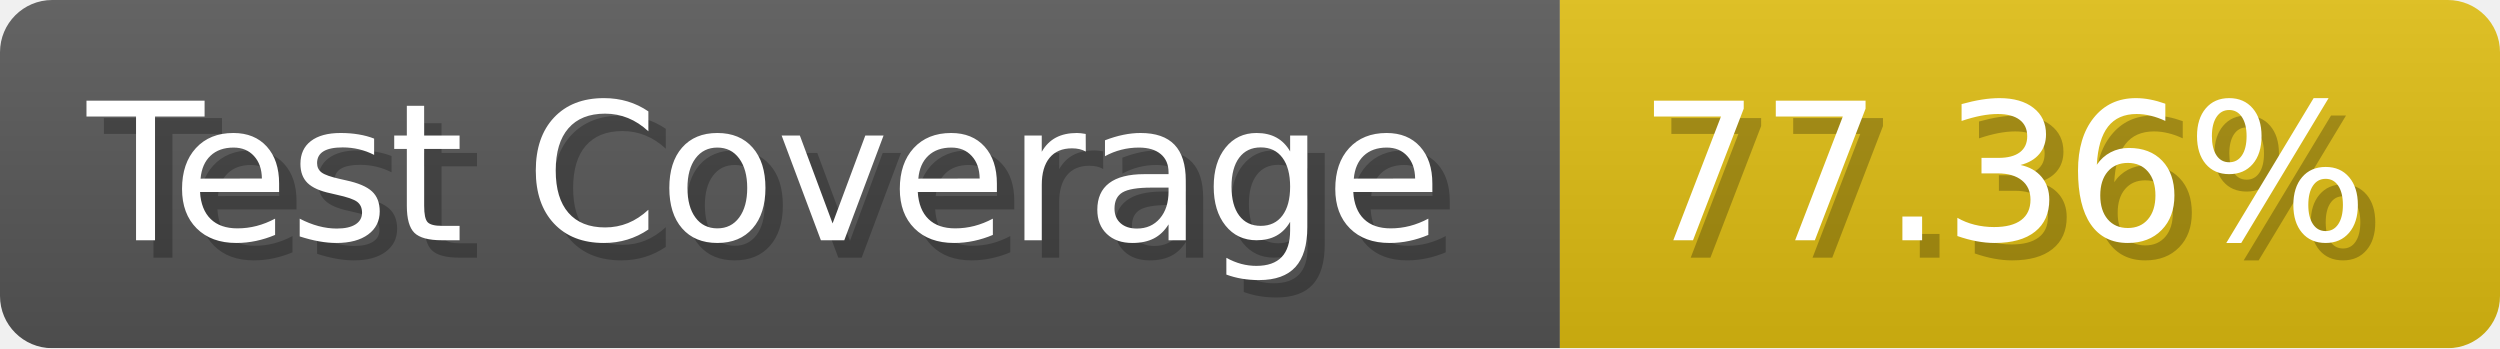
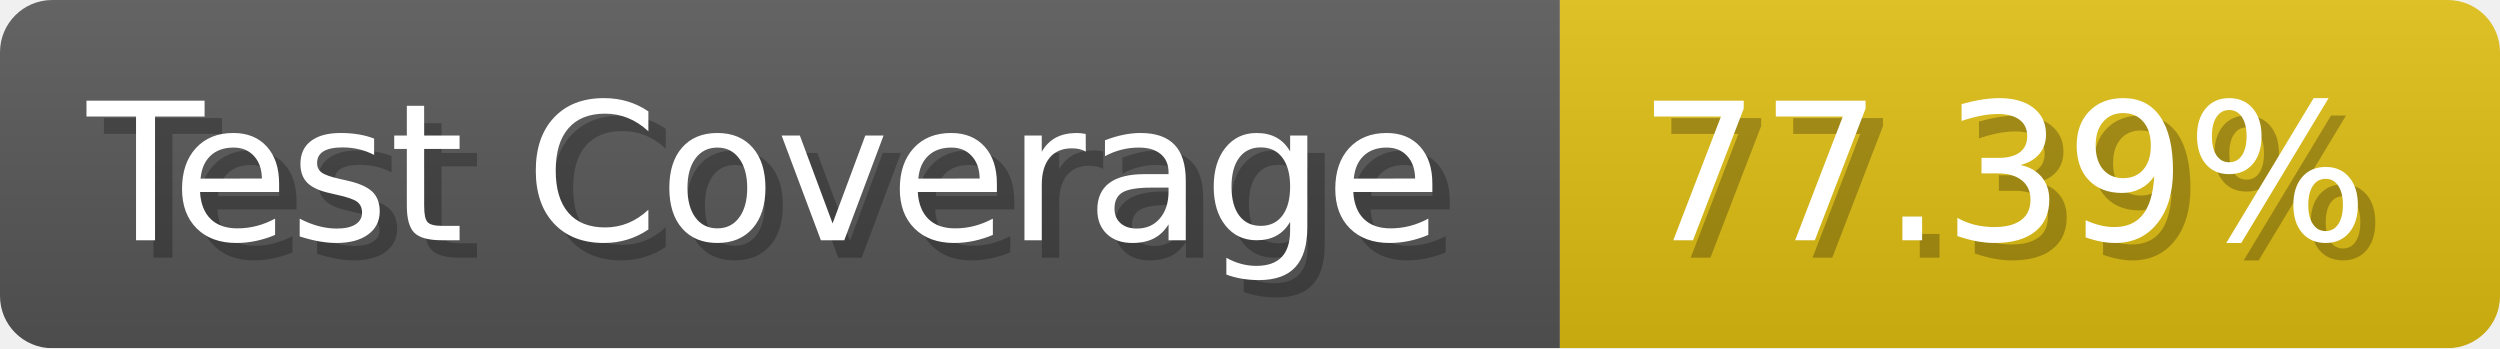
- <svg xmlns="http://www.w3.org/2000/svg" width="143.6" height="20" viewBox="0 0 1436 200" role="img" aria-label="Test Coverage: 77.36%">
+ <svg xmlns="http://www.w3.org/2000/svg" width="143.6" height="20" viewBox="0 0 1436 200" role="img" aria-label="Test Coverage: 77.39%">
  <linearGradient id="a" x2="0" y2="100%">
    <stop offset="0" stop-opacity=".1" stop-color="#EEE" />
    <stop offset="1" stop-opacity=".1" />
  </linearGradient>
  <mask id="m">
    <rect width="1436" height="200" rx="30" fill="#FFF" />
  </mask>
  <g mask="url(#m)">
    <rect width="896" height="200" fill="#555" />
    <rect width="540" height="200" fill="#DB1" x="896" />
    <rect width="1436" height="200" fill="url(#a)" />
  </g>
  <g aria-hidden="true" fill="#fff" text-anchor="start" font-family="Verdana,DejaVu Sans,sans-serif" font-size="110">
    <text x="60" y="148" textLength="796" fill="#000" opacity="0.25">Test Coverage</text>
    <text x="50" y="138" textLength="796">Test Coverage</text>
-     <text x="951" y="148" textLength="440" fill="#000" opacity="0.25">77.36%</text>
-     <text x="941" y="138" textLength="440">77.36%</text>
+     <text x="951" y="148" textLength="440" fill="#000" opacity="0.25">77.39%</text>
+     <text x="941" y="138" textLength="440">77.39%</text>
  </g>
</svg>
